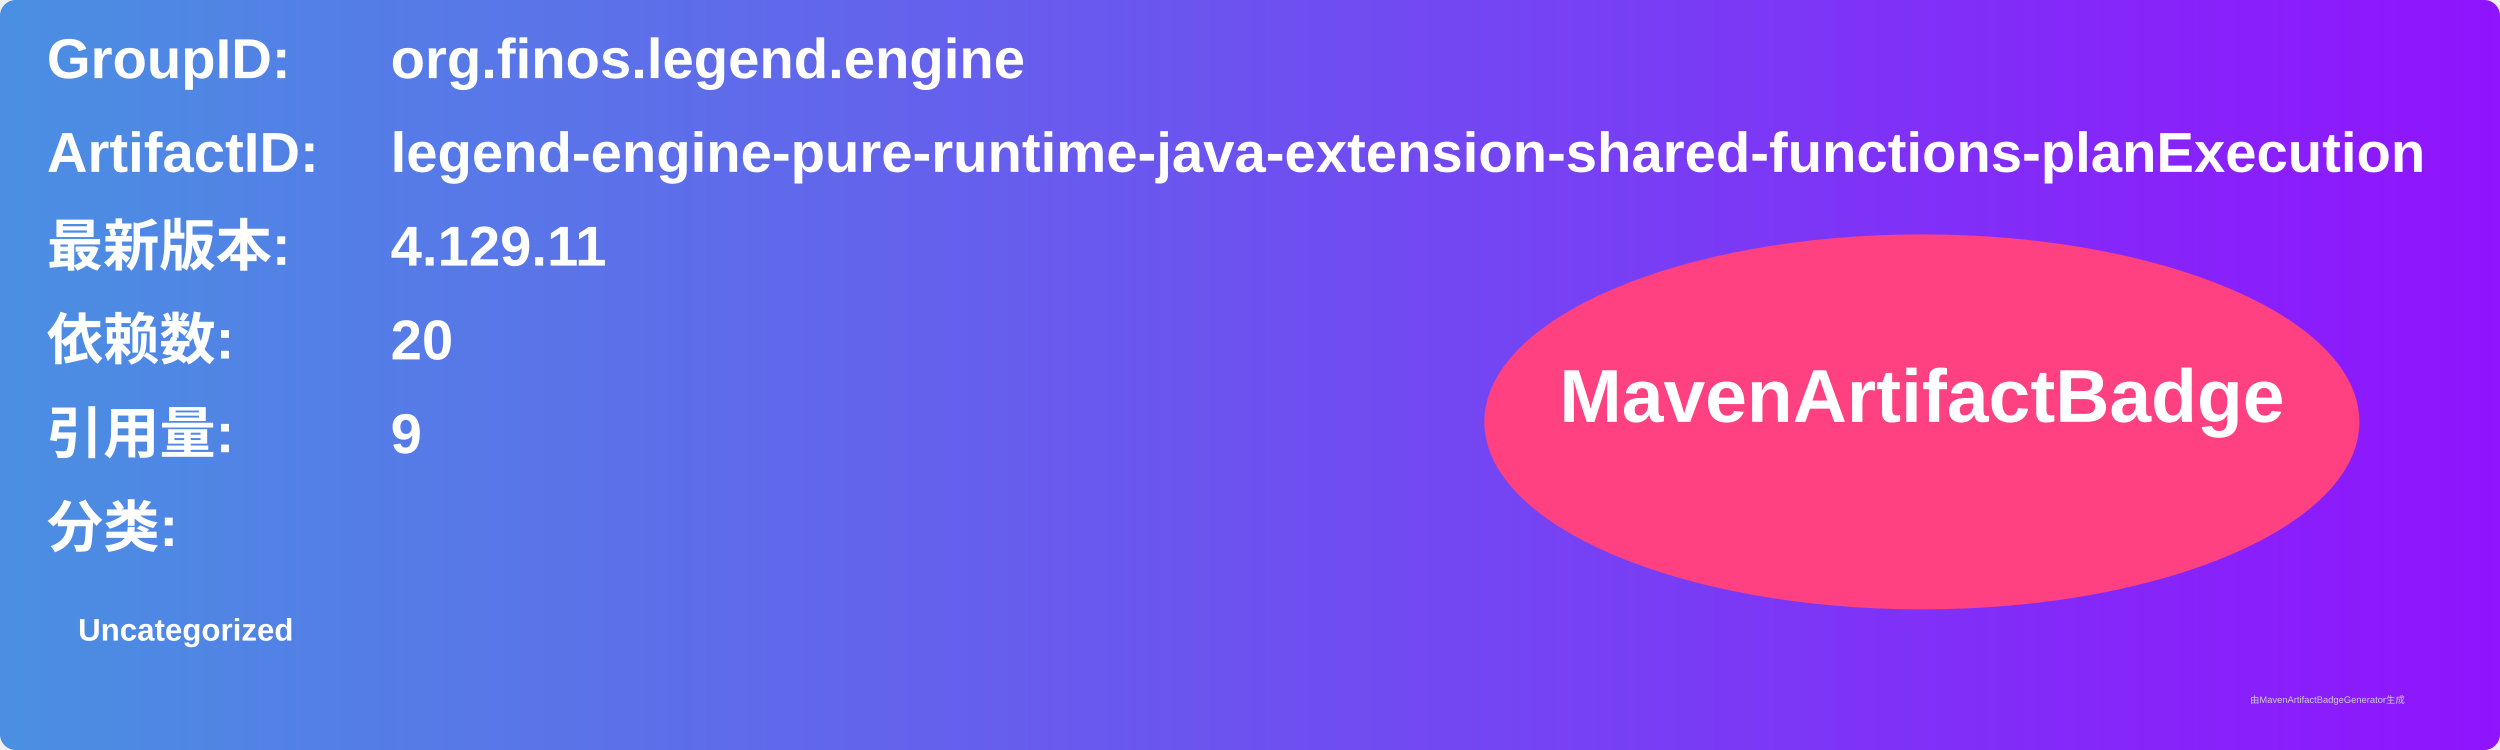
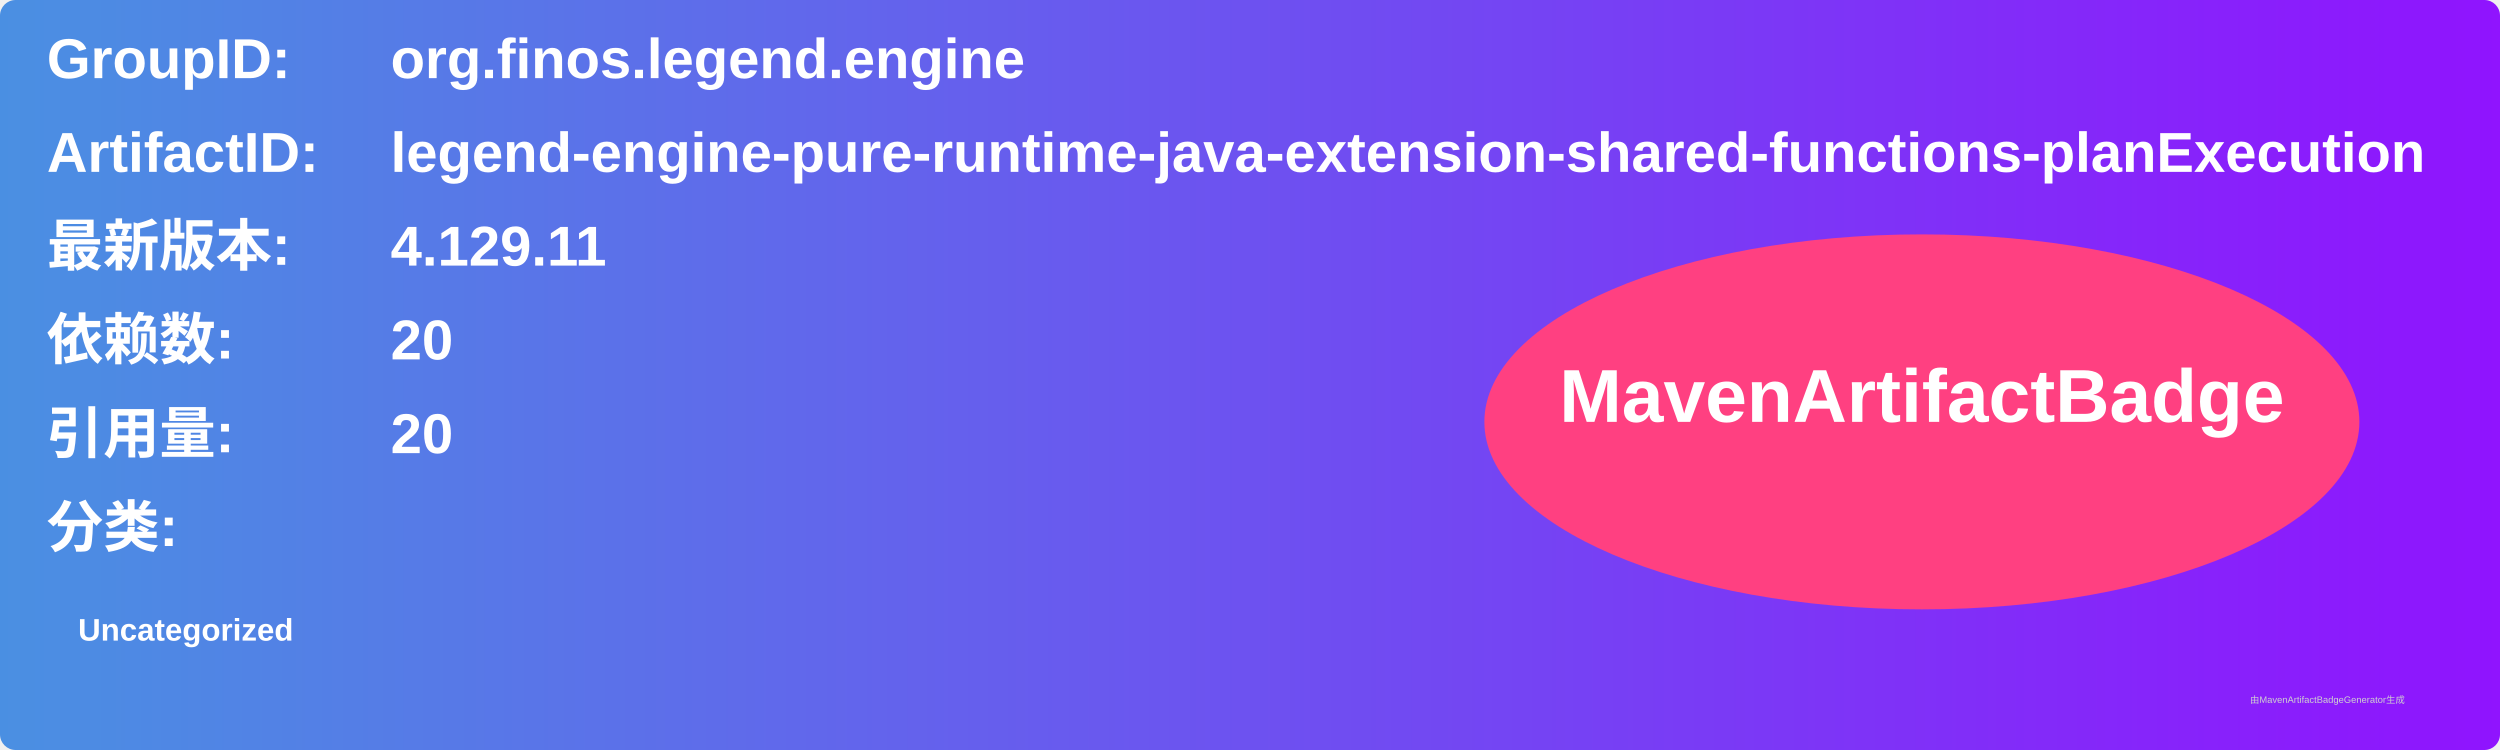
<svg xmlns="http://www.w3.org/2000/svg" width="800" height="240" viewBox="0 0 800 240">
  <linearGradient id="grad" x1="0%" y1="0%" x2="100%" y2="0%">
    <stop offset="0%" stop-color="#4a90e2" />
    <stop offset="100%" stop-color="#9013fe" />
  </linearGradient>
  <rect width="100%" height="100%" rx="5" ry="5" fill="url(#grad)" />
  <g transform="translate(15, 15)">
    <text x="0" y="10" font-family="Arial" font-size="18" fill="white" font-weight="bold" width="260">GroupID:</text>
    <text x="110" y="10" font-family="Arial" font-size="18" fill="white" font-weight="bold" width="460">org.finos.legend.engine</text>
    <text x="0" y="40" font-family="Arial" font-size="18" fill="white" font-weight="bold" width="260">ArtifactID:</text>
    <text x="110" y="40" font-family="Arial" font-size="18" fill="white" font-weight="bold" width="460">legend-engine-pure-runtime-java-extension-shared-functions-planExecution</text>
    <text x="0" y="70" font-family="Arial" font-size="18" fill="white" font-weight="bold">最新版本:</text>
    <text x="110" y="70" font-family="Arial" font-size="18" fill="white" font-weight="bold">
      <tspan font-weight="bold">4.129.11</tspan>
    </text>
    <text x="0" y="100" font-family="Arial" font-size="18" fill="white" font-weight="bold">依赖数: </text>
    <text x="110" y="100" font-family="Arial" font-size="18" fill="white">
      <tspan font-weight="bold">20</tspan>
    </text>
    <text x="0" y="130" font-family="Arial" font-size="18" fill="white" font-weight="bold">引用量: </text>
    <text x="110" y="130" font-family="Arial" font-size="18" fill="white">
-       <tspan font-weight="bold">9</tspan>
+       <tspan font-weight="bold">20</tspan>
    </text>
    <text x="0" y="160" font-family="Arial" font-size="18" fill="white" font-weight="bold">分类:</text>
    <text x="10" y="190" font-family="Arial" font-size="10" fill="white">
      <tspan font-weight="bold">Uncategorized</tspan>
    </text>
    <ellipse cx="600" cy="120" rx="140" ry="60" fill="#ff4081" />
    <text x="600" y="120" text-anchor="middle" font-family="Arial" font-size="24" fill="white" font-weight="bold">MavenArtifactBadge</text>
  </g>
  <text x="720" y="225" font-family="Arial" font-size="3" fill="#d0d0d0">由MavenArtifactBadgeGenerator生成</text>
</svg>
